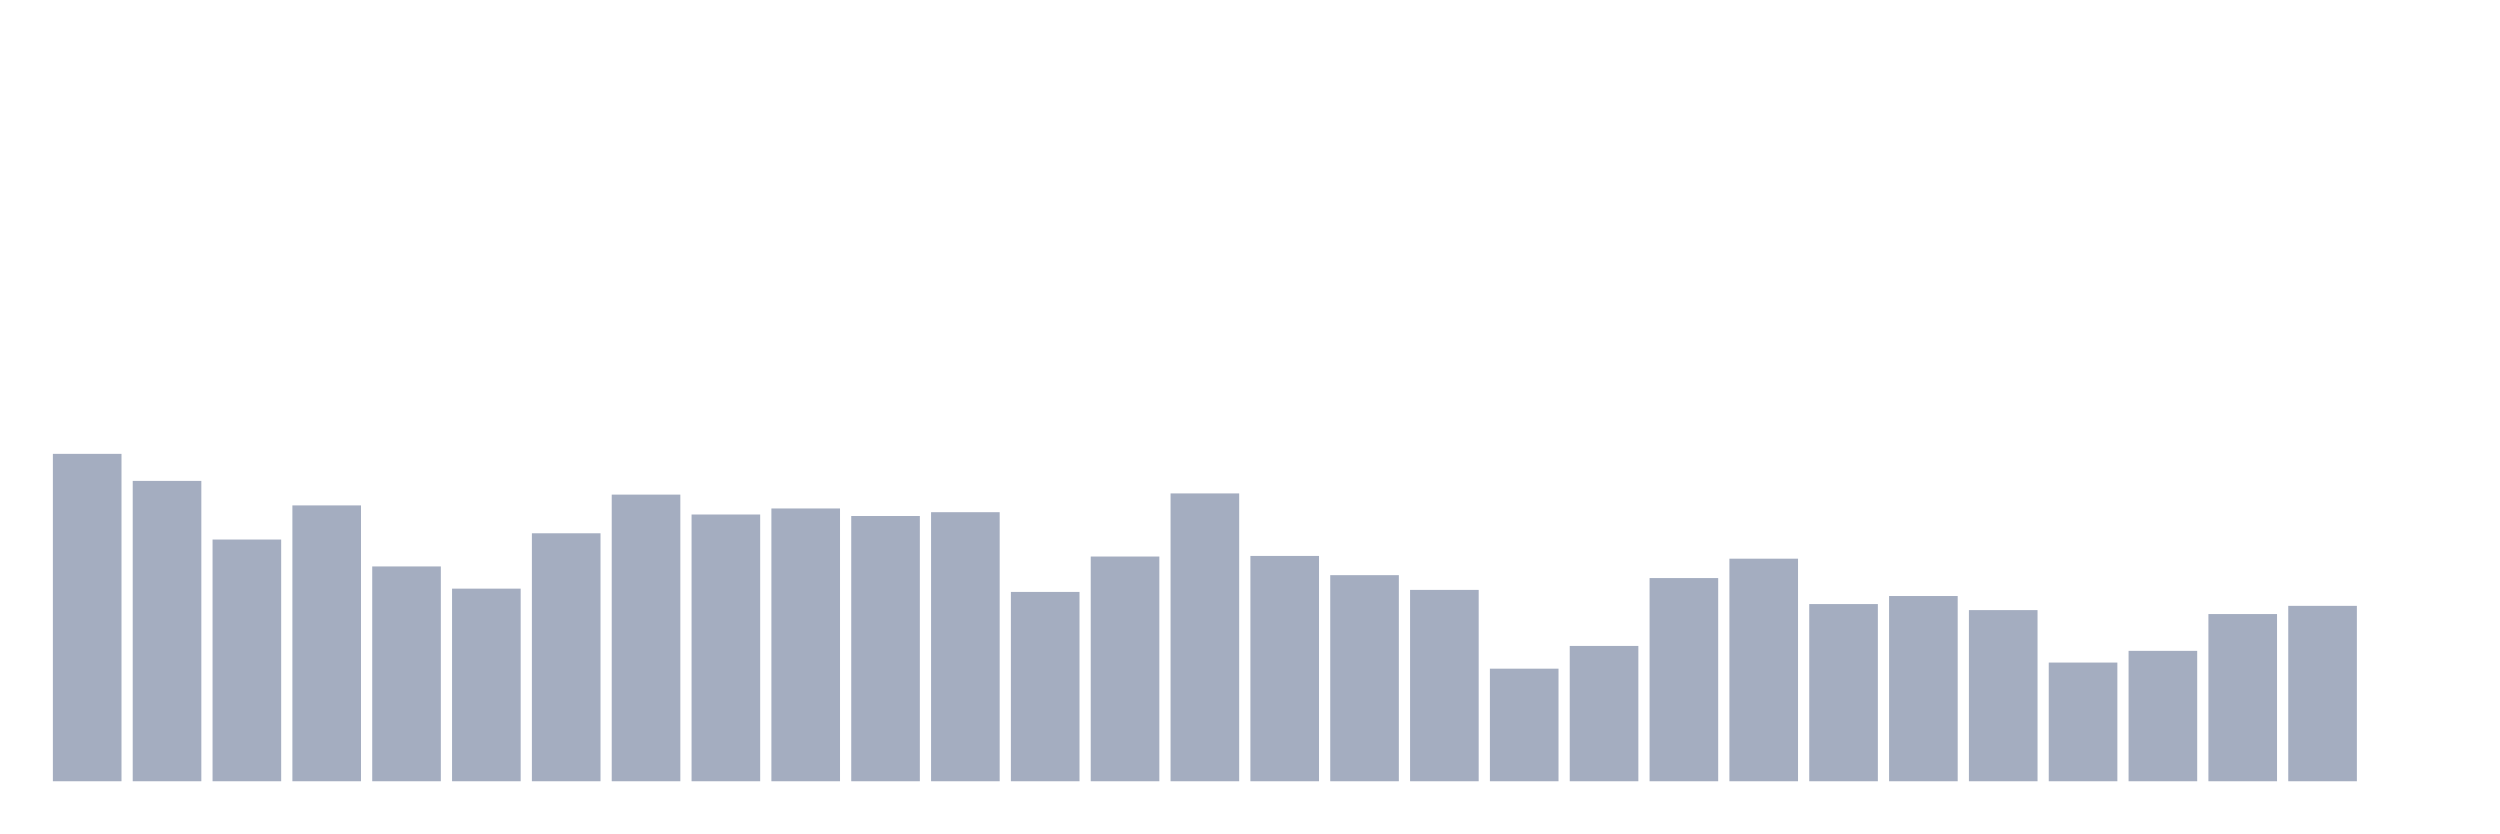
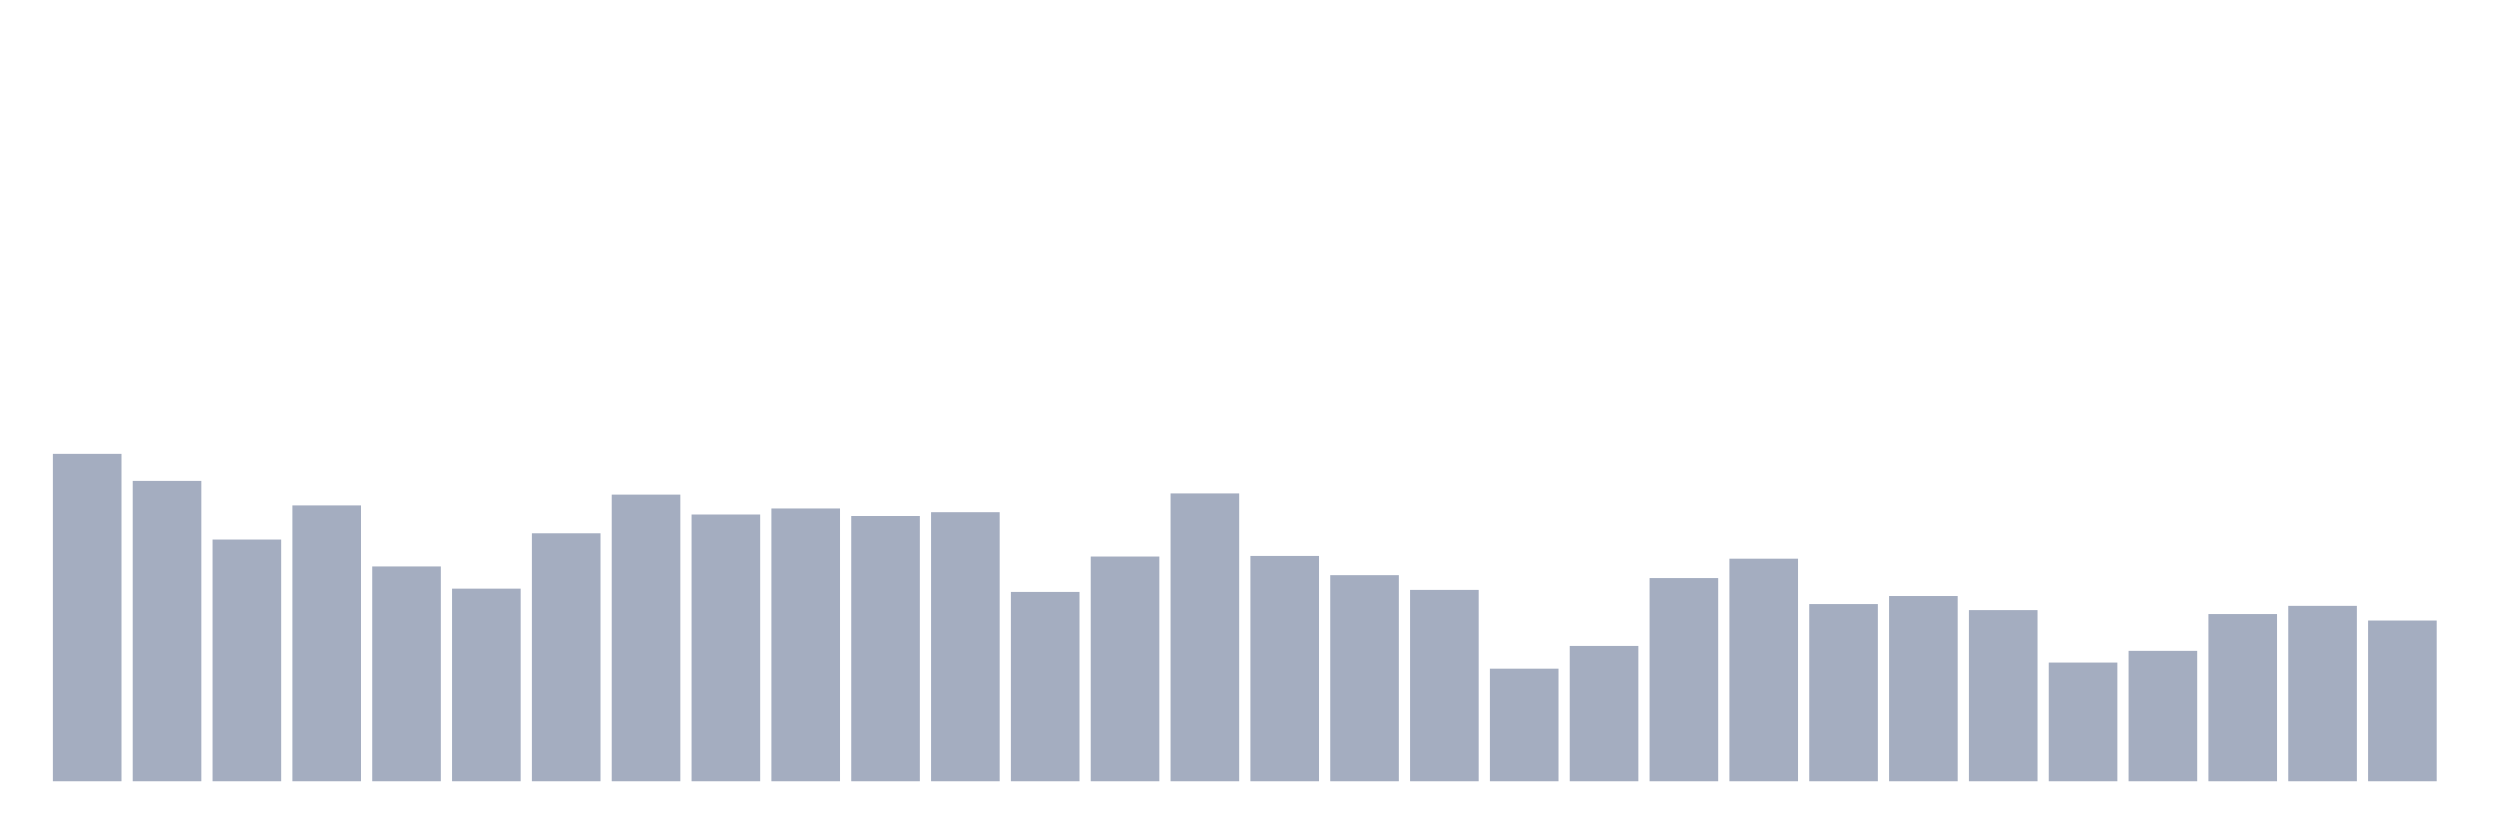
<svg xmlns="http://www.w3.org/2000/svg" viewBox="0 0 480 160">
  <g transform="translate(10,10)">
    <rect class="bar" x="0.153" width="13.175" y="77.14" height="62.86" fill="rgb(164,173,192)" />
    <rect class="bar" x="15.482" width="13.175" y="82.333" height="57.667" fill="rgb(164,173,192)" />
    <rect class="bar" x="30.81" width="13.175" y="93.592" height="46.408" fill="rgb(164,173,192)" />
    <rect class="bar" x="46.138" width="13.175" y="87.039" height="52.961" fill="rgb(164,173,192)" />
    <rect class="bar" x="61.466" width="13.175" y="98.756" height="41.244" fill="rgb(164,173,192)" />
    <rect class="bar" x="76.794" width="13.175" y="103.019" height="36.981" fill="rgb(164,173,192)" />
    <rect class="bar" x="92.123" width="13.175" y="92.39" height="47.61" fill="rgb(164,173,192)" />
    <rect class="bar" x="107.451" width="13.175" y="84.965" height="55.035" fill="rgb(164,173,192)" />
    <rect class="bar" x="122.779" width="13.175" y="88.785" height="51.215" fill="rgb(164,173,192)" />
    <rect class="bar" x="138.107" width="13.175" y="87.626" height="52.374" fill="rgb(164,173,192)" />
    <rect class="bar" x="153.436" width="13.175" y="89.071" height="50.929" fill="rgb(164,173,192)" />
    <rect class="bar" x="168.764" width="13.175" y="88.341" height="51.659" fill="rgb(164,173,192)" />
    <rect class="bar" x="184.092" width="13.175" y="103.649" height="36.351" fill="rgb(164,173,192)" />
    <rect class="bar" x="199.42" width="13.175" y="96.853" height="43.147" fill="rgb(164,173,192)" />
    <rect class="bar" x="214.748" width="13.175" y="84.736" height="55.264" fill="rgb(164,173,192)" />
    <rect class="bar" x="230.077" width="13.175" y="96.739" height="43.261" fill="rgb(164,173,192)" />
    <rect class="bar" x="245.405" width="13.175" y="100.43" height="39.57" fill="rgb(164,173,192)" />
    <rect class="bar" x="260.733" width="13.175" y="103.262" height="36.738" fill="rgb(164,173,192)" />
    <rect class="bar" x="276.061" width="13.175" y="118.384" height="21.616" fill="rgb(164,173,192)" />
    <rect class="bar" x="291.39" width="13.175" y="114.02" height="25.98" fill="rgb(164,173,192)" />
    <rect class="bar" x="306.718" width="13.175" y="100.988" height="39.012" fill="rgb(164,173,192)" />
    <rect class="bar" x="322.046" width="13.175" y="97.268" height="42.732" fill="rgb(164,173,192)" />
    <rect class="bar" x="337.374" width="13.175" y="105.98" height="34.02" fill="rgb(164,173,192)" />
    <rect class="bar" x="352.702" width="13.175" y="104.435" height="35.565" fill="rgb(164,173,192)" />
    <rect class="bar" x="368.031" width="13.175" y="107.139" height="32.861" fill="rgb(164,173,192)" />
    <rect class="bar" x="383.359" width="13.175" y="117.211" height="22.789" fill="rgb(164,173,192)" />
    <rect class="bar" x="398.687" width="13.175" y="114.965" height="25.035" fill="rgb(164,173,192)" />
    <rect class="bar" x="414.015" width="13.175" y="107.897" height="32.103" fill="rgb(164,173,192)" />
    <rect class="bar" x="429.344" width="13.175" y="106.324" height="33.676" fill="rgb(164,173,192)" />
-     <rect class="bar" x="444.672" width="13.175" y="140" height="0" fill="rgb(164,173,192)" />
+     <rect class="bar" x="444.672" width="13.175" y="109.142" height="30.858" fill="rgb(164,173,192)" />
  </g>
</svg>
